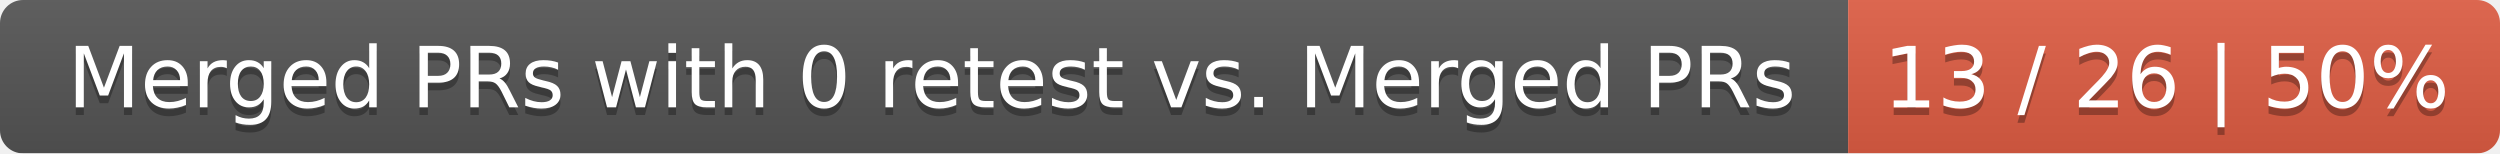
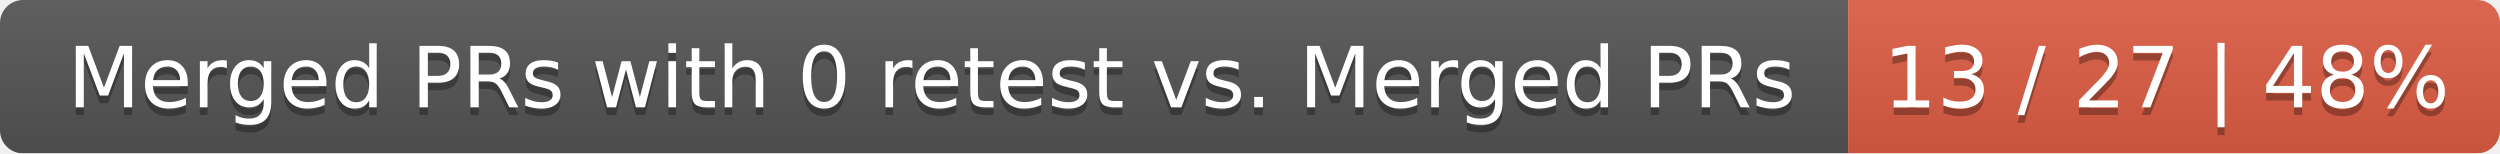
<svg xmlns="http://www.w3.org/2000/svg" width="326" height="20">
  <linearGradient id="smooth" x2="0" y2="100%">
    <stop offset="0" stop-color="#bbb" stop-opacity=".1" />
    <stop offset="1" stop-opacity=".1" />
  </linearGradient>
  <mask id="round">
    <rect width="326" height="20" rx="3" fill="#fff" />
  </mask>
  <g mask="url(#round)">
    <rect width="241" height="20" fill="#555" />
    <rect x="241" width="85" height="20" fill="#e05d44" />
    <rect width="326" height="20" fill="url(#smooth)" />
  </g>
  <g fill="#fff" text-anchor="middle" font-family="DejaVu Sans,Verdana,Geneva,sans-serif" font-size="11">
    <text x="121.5" y="15" fill="#010101" fill-opacity=".3">Merged PRs with 0 retest vs. Merged PRs</text>
    <text x="121.5" y="14">Merged PRs with 0 retest vs. Merged PRs</text>
-     <text x="282.5" y="15" fill="#010101" fill-opacity=".3">13 / 26 | 50%</text>
-     <text x="282.5" y="14">13 / 26 | 50%</text>
+     <text x="282.5" y="15" fill="#010101" fill-opacity=".3">13 / 27 | 48%</text>
+     <text x="282.5" y="14">13 / 27 | 48%</text>
  </g>
</svg>
